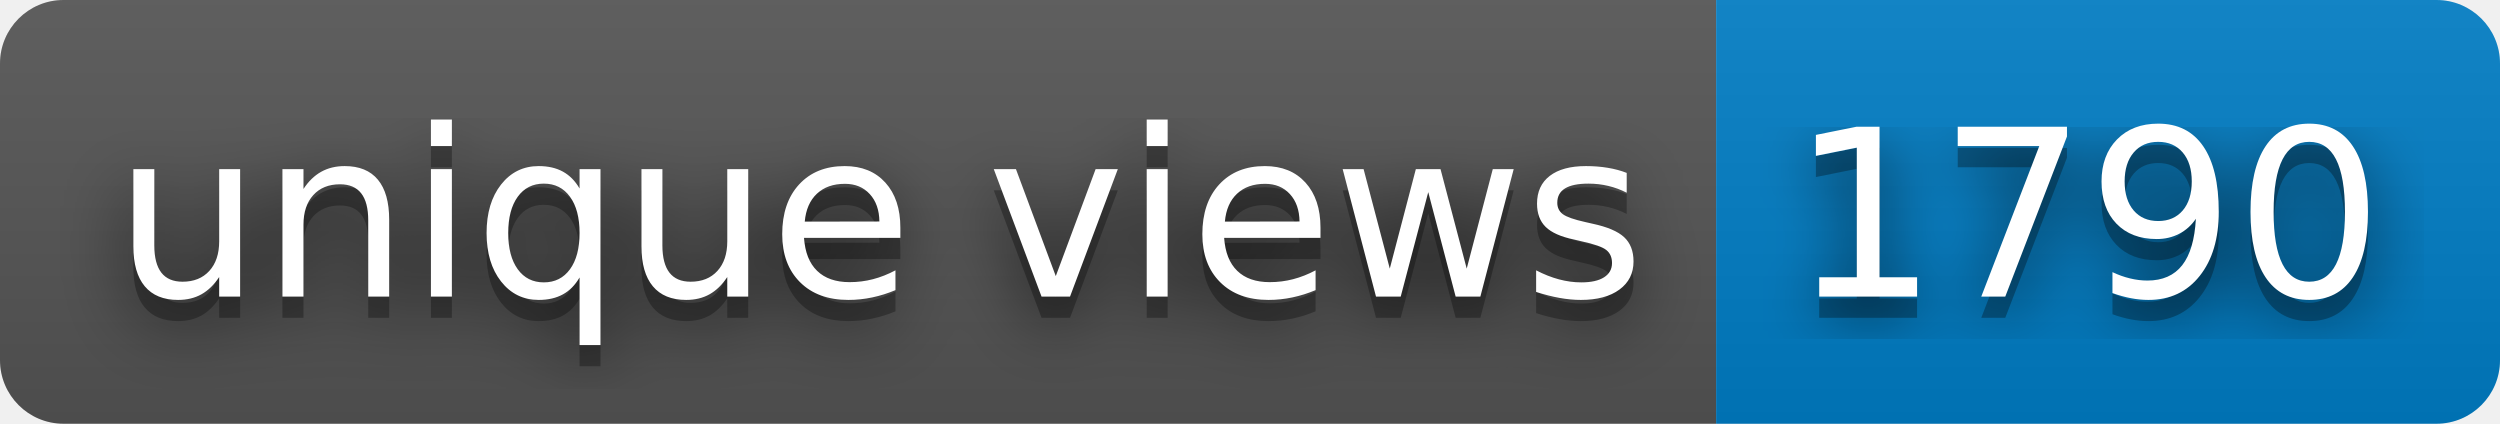
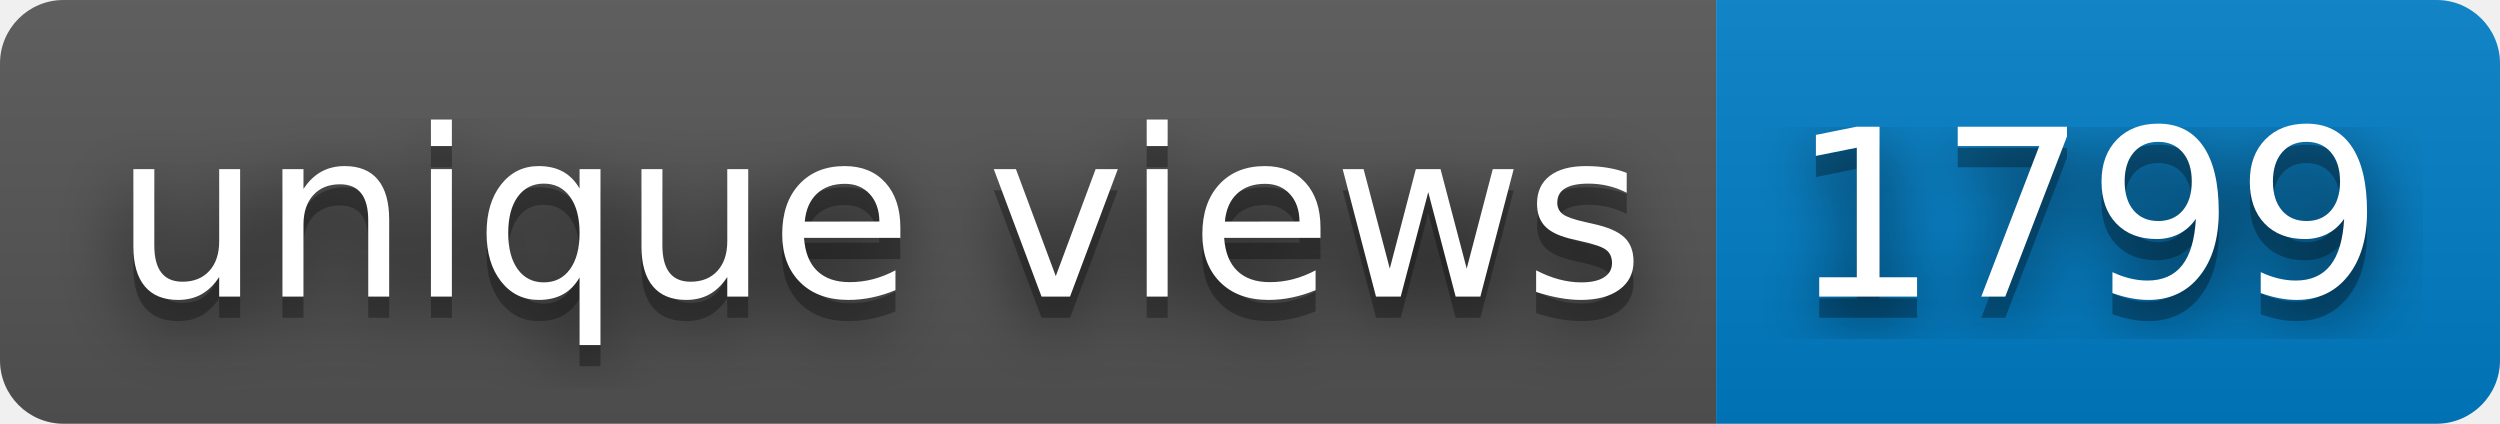
- <svg xmlns="http://www.w3.org/2000/svg" width="118" height="20" role="img" aria-label="unique views: 1790">
+ <svg xmlns="http://www.w3.org/2000/svg" width="118" height="20" role="img" aria-label="unique views: 1799">
  <filter id="blur">
    <feGaussianBlur stdDeviation="16" />
  </filter>
  <linearGradient id="s" x2="0" y2="100%">
    <stop offset="0" stop-color="#bbb" stop-opacity=".1" />
    <stop offset="1" stop-opacity=".1" />
  </linearGradient>
  <clipPath id="r">
    <rect width="118" height="20" rx="3" />
  </clipPath>
  <g clip-path="url(#r)">
    <rect width="81" height="20" fill="#555" />
    <rect x="81" width="37" height="20" fill="#007ec6" />
    <rect width="118" height="20" fill="url(#s)" />
  </g>
  <g fill="#fff" text-anchor="middle" font-family="Verdana,Geneva,DejaVu Sans,sans-serif" text-rendering="geometricPrecision" font-size="110">
    <g transform="scale(.1)">
      <g aria-hidden="true" fill="#010101">
        <text x="415" y="150" fill-opacity=".8" filter="url(#blur)" textLength="710">unique views</text>
        <text x="415" y="150" fill-opacity=".3" textLength="710">unique views</text>
      </g>
      <text x="415" y="140" textLength="710">unique views</text>
    </g>
    <g transform="scale(.1)">
      <g aria-hidden="true" fill="#010101">
-         <text x="985" y="150" fill-opacity=".8" filter="url(#blur)" textLength="270">1790</text>
-         <text x="985" y="150" fill-opacity=".3" textLength="270">1790</text>
+         <text x="985" y="150" fill-opacity=".8" filter="url(#blur)" textLength="270">1799</text>
+         <text x="985" y="150" fill-opacity=".3" textLength="270">1799</text>
      </g>
-       <text x="985" y="140" textLength="270">1790</text>
+       <text x="985" y="140" textLength="270">1799</text>
    </g>
  </g>
</svg>
